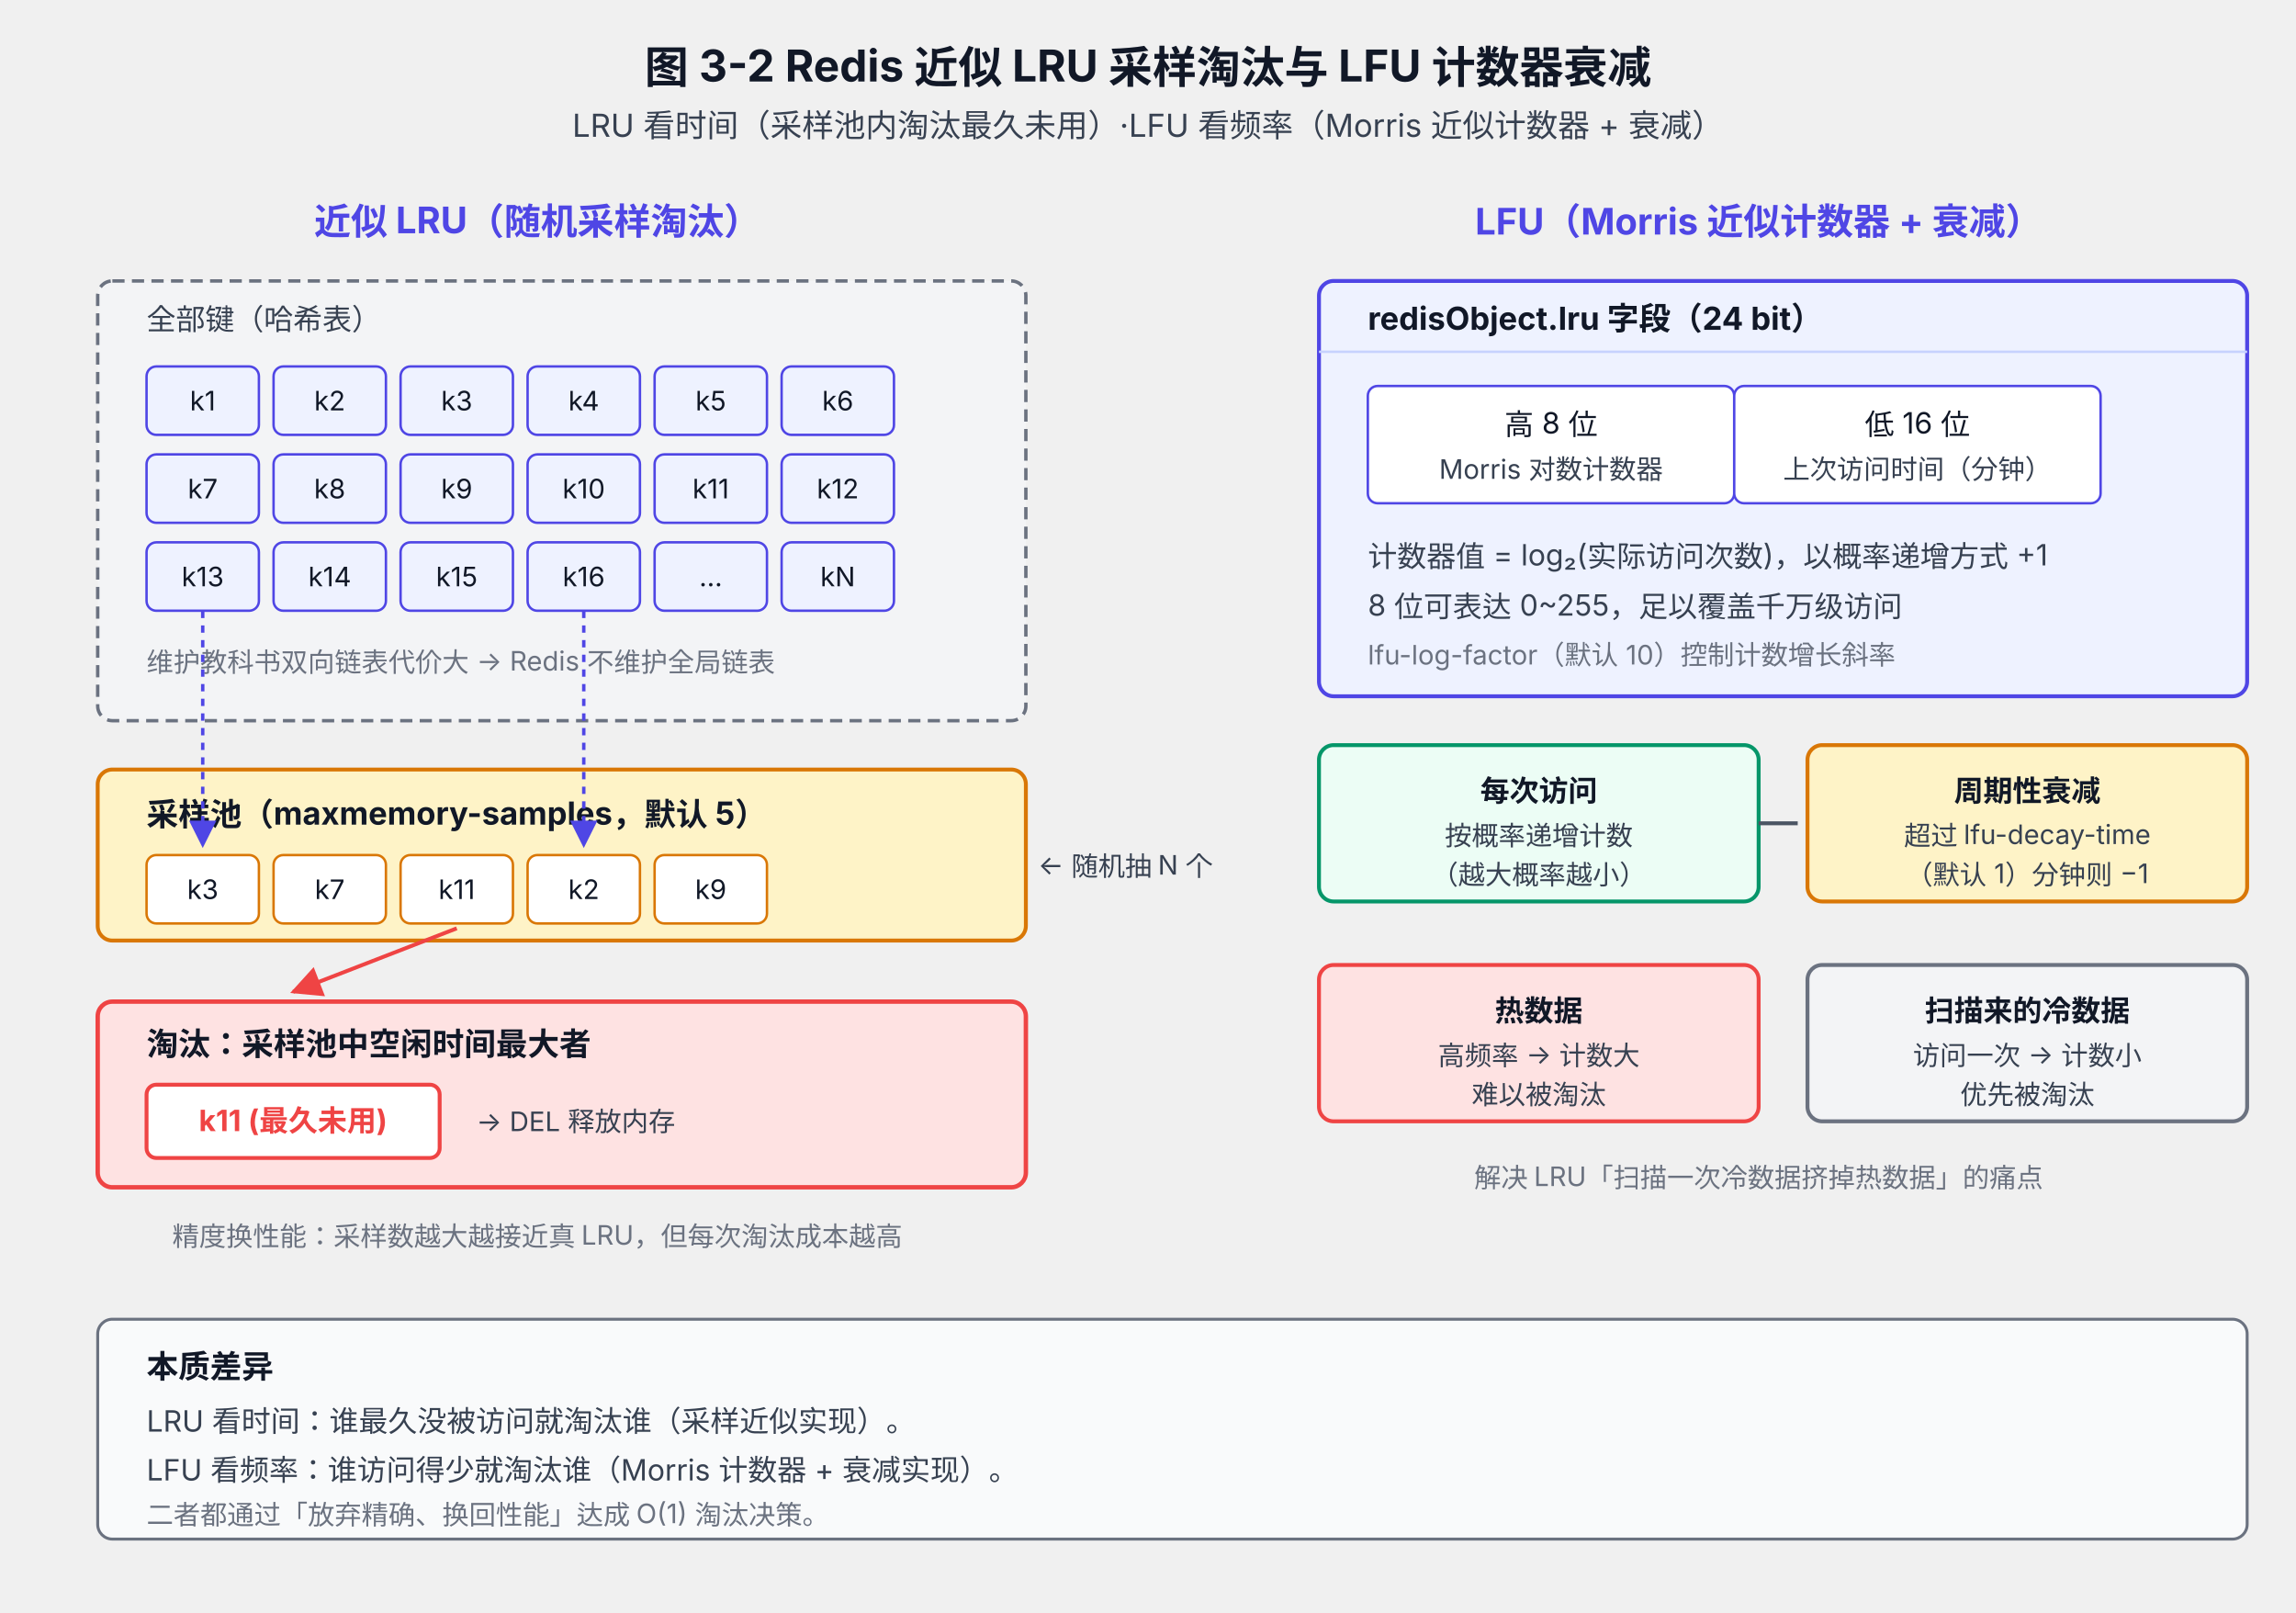
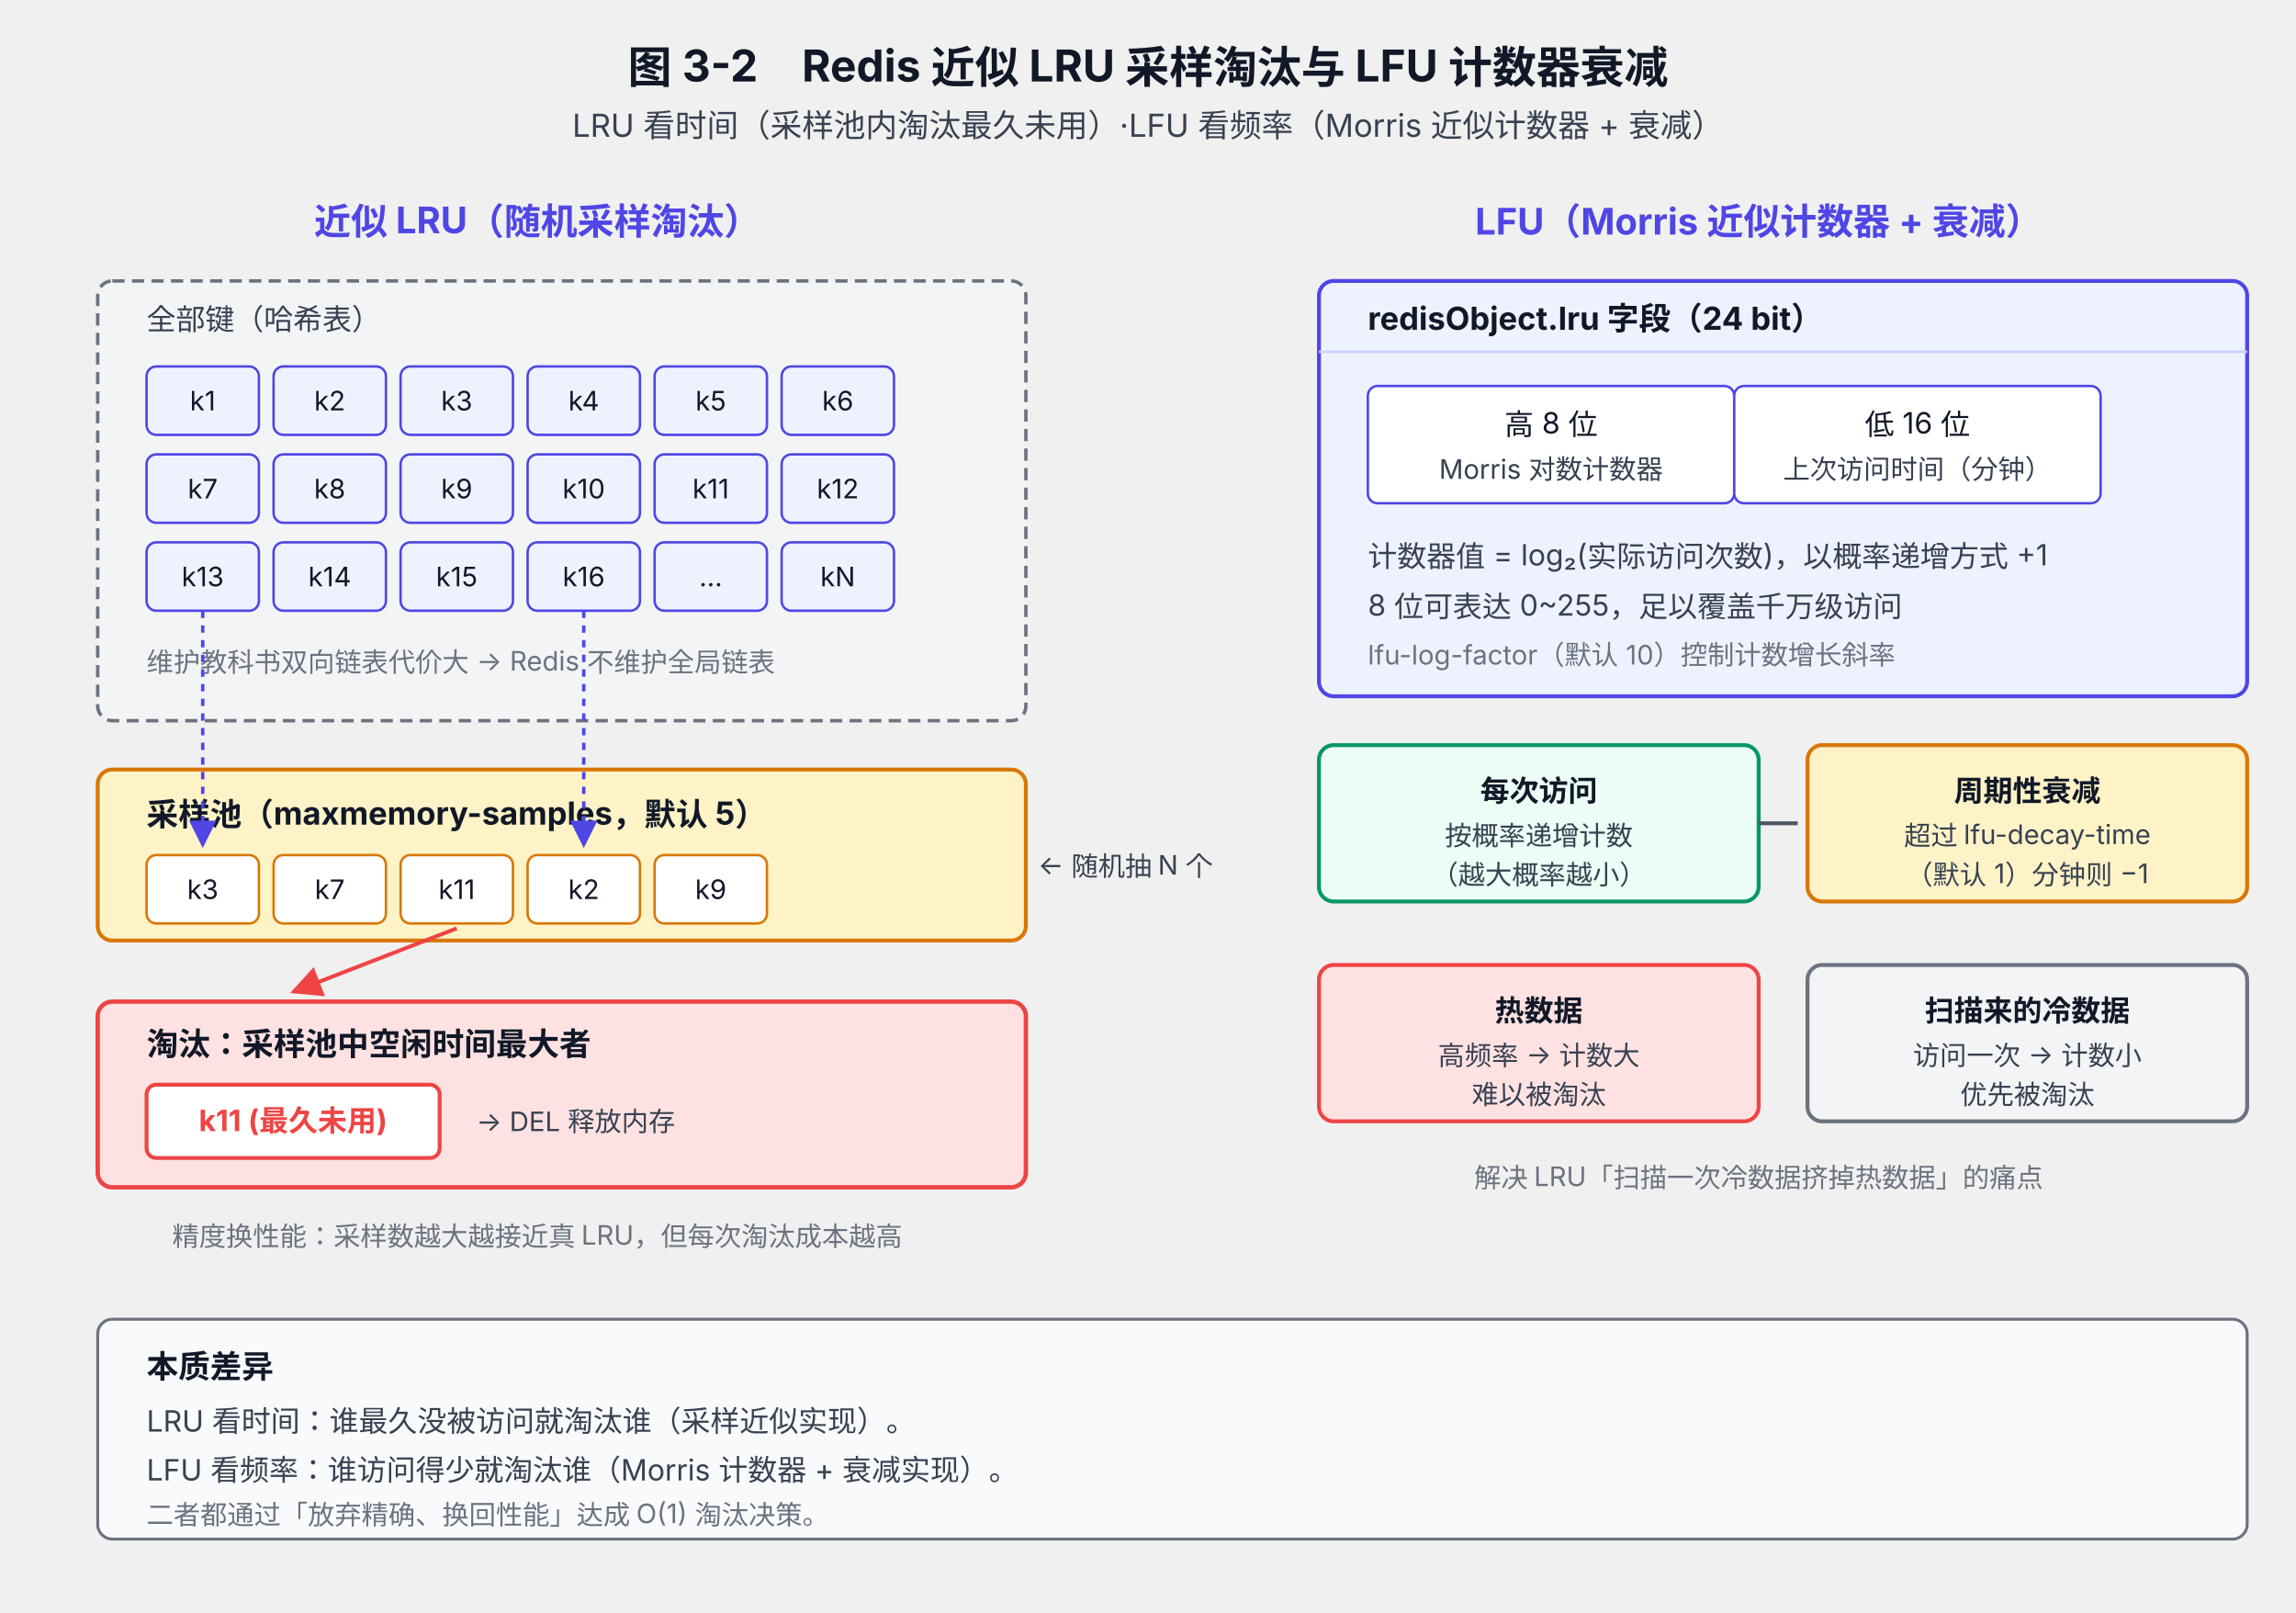
<svg xmlns="http://www.w3.org/2000/svg" viewBox="0 0 940 660" font-family="system-ui, -apple-system, 'PingFang SC', 'Microsoft YaHei', sans-serif">
  <defs>
    <marker id="arrow" viewBox="0 0 10 10" refX="9" refY="5" markerWidth="8" markerHeight="8" orient="auto-start-reverse">
      <path d="M0,0 L10,5 L0,10 z" fill="#4B5563" />
    </marker>
    <marker id="arrowRed" viewBox="0 0 10 10" refX="9" refY="5" markerWidth="8" markerHeight="8" orient="auto-start-reverse">
      <path d="M0,0 L10,5 L0,10 z" fill="#EF4444" />
    </marker>
    <marker id="arrowInd" viewBox="0 0 10 10" refX="9" refY="5" markerWidth="8" markerHeight="8" orient="auto-start-reverse">
      <path d="M0,0 L10,5 L0,10 z" fill="#4F46E5" />
    </marker>
  </defs>
-   <text x="470" y="34" text-anchor="middle" font-size="18" font-weight="700" fill="#111827">图 3-2 Redis 近似 LRU 采样淘汰与 LFU 计数器衰减</text>
+   <text x="470" y="34" text-anchor="middle" font-size="18" font-weight="700" fill="#111827">图 3-2　Redis 近似 LRU 采样淘汰与 LFU 计数器衰减</text>
  <text x="470" y="56" text-anchor="middle" font-size="13" fill="#374151">LRU 看时间（采样池内淘汰最久未用）·LFU 看频率（Morris 近似计数器 + 衰减）</text>
  <text x="220" y="96" text-anchor="middle" font-size="15" font-weight="700" fill="#4F46E5">近似 LRU（随机采样淘汰）</text>
  <rect x="40" y="115" width="380" height="180" rx="6" fill="#F3F4F6" stroke="#6B7280" stroke-width="1.4" stroke-dasharray="5,3" />
  <text x="60" y="135" font-size="12" fill="#374151">全部键（哈希表）</text>
  <g font-size="11" fill="#111827">
    <rect x="60" y="150" width="46" height="28" rx="4" fill="#EEF2FF" stroke="#4F46E5" />
    <text x="83" y="168" text-anchor="middle">k1</text>
    <rect x="112" y="150" width="46" height="28" rx="4" fill="#EEF2FF" stroke="#4F46E5" />
    <text x="135" y="168" text-anchor="middle">k2</text>
    <rect x="164" y="150" width="46" height="28" rx="4" fill="#EEF2FF" stroke="#4F46E5" />
    <text x="187" y="168" text-anchor="middle">k3</text>
    <rect x="216" y="150" width="46" height="28" rx="4" fill="#EEF2FF" stroke="#4F46E5" />
    <text x="239" y="168" text-anchor="middle">k4</text>
    <rect x="268" y="150" width="46" height="28" rx="4" fill="#EEF2FF" stroke="#4F46E5" />
    <text x="291" y="168" text-anchor="middle">k5</text>
    <rect x="320" y="150" width="46" height="28" rx="4" fill="#EEF2FF" stroke="#4F46E5" />
    <text x="343" y="168" text-anchor="middle">k6</text>
    <rect x="60" y="186" width="46" height="28" rx="4" fill="#EEF2FF" stroke="#4F46E5" />
    <text x="83" y="204" text-anchor="middle">k7</text>
    <rect x="112" y="186" width="46" height="28" rx="4" fill="#EEF2FF" stroke="#4F46E5" />
    <text x="135" y="204" text-anchor="middle">k8</text>
    <rect x="164" y="186" width="46" height="28" rx="4" fill="#EEF2FF" stroke="#4F46E5" />
    <text x="187" y="204" text-anchor="middle">k9</text>
    <rect x="216" y="186" width="46" height="28" rx="4" fill="#EEF2FF" stroke="#4F46E5" />
    <text x="239" y="204" text-anchor="middle">k10</text>
    <rect x="268" y="186" width="46" height="28" rx="4" fill="#EEF2FF" stroke="#4F46E5" />
    <text x="291" y="204" text-anchor="middle">k11</text>
    <rect x="320" y="186" width="46" height="28" rx="4" fill="#EEF2FF" stroke="#4F46E5" />
    <text x="343" y="204" text-anchor="middle">k12</text>
    <rect x="60" y="222" width="46" height="28" rx="4" fill="#EEF2FF" stroke="#4F46E5" />
    <text x="83" y="240" text-anchor="middle">k13</text>
    <rect x="112" y="222" width="46" height="28" rx="4" fill="#EEF2FF" stroke="#4F46E5" />
    <text x="135" y="240" text-anchor="middle">k14</text>
    <rect x="164" y="222" width="46" height="28" rx="4" fill="#EEF2FF" stroke="#4F46E5" />
    <text x="187" y="240" text-anchor="middle">k15</text>
    <rect x="216" y="222" width="46" height="28" rx="4" fill="#EEF2FF" stroke="#4F46E5" />
    <text x="239" y="240" text-anchor="middle">k16</text>
    <rect x="268" y="222" width="46" height="28" rx="4" fill="#EEF2FF" stroke="#4F46E5" />
    <text x="291" y="240" text-anchor="middle">...</text>
    <rect x="320" y="222" width="46" height="28" rx="4" fill="#EEF2FF" stroke="#4F46E5" />
    <text x="343" y="240" text-anchor="middle">kN</text>
  </g>
  <text x="60" y="275" font-size="11" fill="#6B7280">维护教科书双向链表代价大 → Redis 不维护全局链表</text>
  <rect x="40" y="315" width="380" height="70" rx="6" fill="#FEF3C7" stroke="#D97706" stroke-width="1.6" />
  <text x="60" y="338" font-size="13" font-weight="700" fill="#111827">采样池（maxmemory-samples，默认 5）</text>
  <g font-size="11" fill="#111827">
    <rect x="60" y="350" width="46" height="28" rx="4" fill="#FFFFFF" stroke="#D97706" />
    <text x="83" y="368" text-anchor="middle">k3</text>
    <rect x="112" y="350" width="46" height="28" rx="4" fill="#FFFFFF" stroke="#D97706" />
    <text x="135" y="368" text-anchor="middle">k7</text>
    <rect x="164" y="350" width="46" height="28" rx="4" fill="#FFFFFF" stroke="#D97706" />
    <text x="187" y="368" text-anchor="middle">k11</text>
    <rect x="216" y="350" width="46" height="28" rx="4" fill="#FFFFFF" stroke="#D97706" />
    <text x="239" y="368" text-anchor="middle">k2</text>
    <rect x="268" y="350" width="46" height="28" rx="4" fill="#FFFFFF" stroke="#D97706" />
    <text x="291" y="368" text-anchor="middle">k9</text>
  </g>
  <path d="M 83 250 Q 83 300 83 346" fill="none" stroke="#4F46E5" stroke-width="1.4" stroke-dasharray="3,3" marker-end="url(#arrowInd)" />
  <path d="M 239 250 Q 239 300 239 346" fill="none" stroke="#4F46E5" stroke-width="1.4" stroke-dasharray="3,3" marker-end="url(#arrowInd)" />
  <text x="425" y="358" font-size="11" fill="#374151">← 随机抽 N 个</text>
  <rect x="40" y="410" width="380" height="76" rx="6" fill="#FEE2E2" stroke="#EF4444" stroke-width="1.8" />
  <text x="60" y="432" font-size="13" font-weight="700" fill="#111827">淘汰：采样池中空闲时间最大者</text>
  <rect x="60" y="444" width="120" height="30" rx="4" fill="#FFFFFF" stroke="#EF4444" stroke-width="1.6" />
  <text x="120" y="463" text-anchor="middle" font-size="12" fill="#EF4444" font-weight="700">k11 (最久未用)</text>
  <text x="195" y="463" font-size="11" fill="#374151">→ DEL 释放内存</text>
  <path d="M 187 380 L 120 406" fill="none" stroke="#EF4444" stroke-width="1.6" marker-end="url(#arrowRed)" />
  <text x="220" y="510" text-anchor="middle" font-size="11" fill="#6B7280">精度换性能：采样数越大越接近真 LRU，但每次淘汰成本越高</text>
  <text x="720" y="96" text-anchor="middle" font-size="15" font-weight="700" fill="#4F46E5">LFU（Morris 近似计数器 + 衰减）</text>
  <rect x="540" y="115" width="380" height="170" rx="6" fill="#EEF2FF" stroke="#4F46E5" stroke-width="1.6" />
  <text x="560" y="135" font-size="13" font-weight="700" fill="#111827">redisObject.lru 字段（24 bit）</text>
  <line x1="540" y1="144" x2="920" y2="144" stroke="#C7D2FE" stroke-width="1" />
  <rect x="560" y="158" width="150" height="48" rx="4" fill="#FFFFFF" stroke="#4F46E5" />
  <text x="635" y="178" text-anchor="middle" font-size="12" fill="#111827">高 8 位</text>
  <text x="635" y="196" text-anchor="middle" font-size="11" fill="#374151">Morris 对数计数器</text>
  <rect x="710" y="158" width="150" height="48" rx="4" fill="#FFFFFF" stroke="#4F46E5" />
  <text x="785" y="178" text-anchor="middle" font-size="12" fill="#111827">低 16 位</text>
  <text x="785" y="196" text-anchor="middle" font-size="11" fill="#374151">上次访问时间（分钟）</text>
  <text x="560" y="232" font-size="12" fill="#374151">计数器值 = log₂(实际访问次数)，以概率递增方式 +1</text>
  <text x="560" y="252" font-size="12" fill="#374151">8 位可表达 0~255，足以覆盖千万级访问</text>
  <text x="560" y="272" font-size="11" fill="#6B7280">lfu-log-factor（默认 10）控制计数增长斜率</text>
  <rect x="540" y="305" width="180" height="64" rx="6" fill="#ECFDF5" stroke="#059669" stroke-width="1.6" />
  <text x="630" y="328" text-anchor="middle" font-size="12" font-weight="700" fill="#111827">每次访问</text>
  <text x="630" y="346" text-anchor="middle" font-size="11" fill="#374151">按概率递增计数</text>
  <text x="630" y="362" text-anchor="middle" font-size="11" fill="#374151">（越大概率越小）</text>
  <rect x="740" y="305" width="180" height="64" rx="6" fill="#FEF3C7" stroke="#D97706" stroke-width="1.6" />
  <text x="830" y="328" text-anchor="middle" font-size="12" font-weight="700" fill="#111827">周期性衰减</text>
  <text x="830" y="346" text-anchor="middle" font-size="11" fill="#374151">超过 lfu-decay-time</text>
  <text x="830" y="362" text-anchor="middle" font-size="11" fill="#374151">（默认 1）分钟则 −1</text>
  <line x1="720" y1="337" x2="736" y2="337" stroke="#4B5563" stroke-width="1.6" />
  <rect x="540" y="395" width="180" height="64" rx="6" fill="#FEE2E2" stroke="#EF4444" stroke-width="1.6" />
  <text x="630" y="418" text-anchor="middle" font-size="12" font-weight="700" fill="#111827">热数据</text>
  <text x="630" y="436" text-anchor="middle" font-size="11" fill="#374151">高频率 → 计数大</text>
  <text x="630" y="452" text-anchor="middle" font-size="11" fill="#374151">难以被淘汰</text>
  <rect x="740" y="395" width="180" height="64" rx="6" fill="#F3F4F6" stroke="#6B7280" stroke-width="1.6" />
  <text x="830" y="418" text-anchor="middle" font-size="12" font-weight="700" fill="#111827">扫描来的冷数据</text>
  <text x="830" y="436" text-anchor="middle" font-size="11" fill="#374151">访问一次 → 计数小</text>
  <text x="830" y="452" text-anchor="middle" font-size="11" fill="#374151">优先被淘汰</text>
  <text x="720" y="486" text-anchor="middle" font-size="11" fill="#6B7280">解决 LRU「扫描一次冷数据挤掉热数据」的痛点</text>
  <rect x="40" y="540" width="880" height="90" rx="6" fill="#F9FAFB" stroke="#6B7280" stroke-width="1.2" />
  <text x="60" y="564" font-size="13" font-weight="700" fill="#111827">本质差异</text>
  <text x="60" y="586" font-size="12" fill="#374151">LRU 看时间：谁最久没被访问就淘汰谁（采样近似实现）。</text>
  <text x="60" y="606" font-size="12" fill="#374151">LFU 看频率：谁访问得少就淘汰谁（Morris 计数器 + 衰减实现）。</text>
  <text x="60" y="624" font-size="11" fill="#6B7280">二者都通过「放弃精确、换回性能」达成 O(1) 淘汰决策。</text>
</svg>
